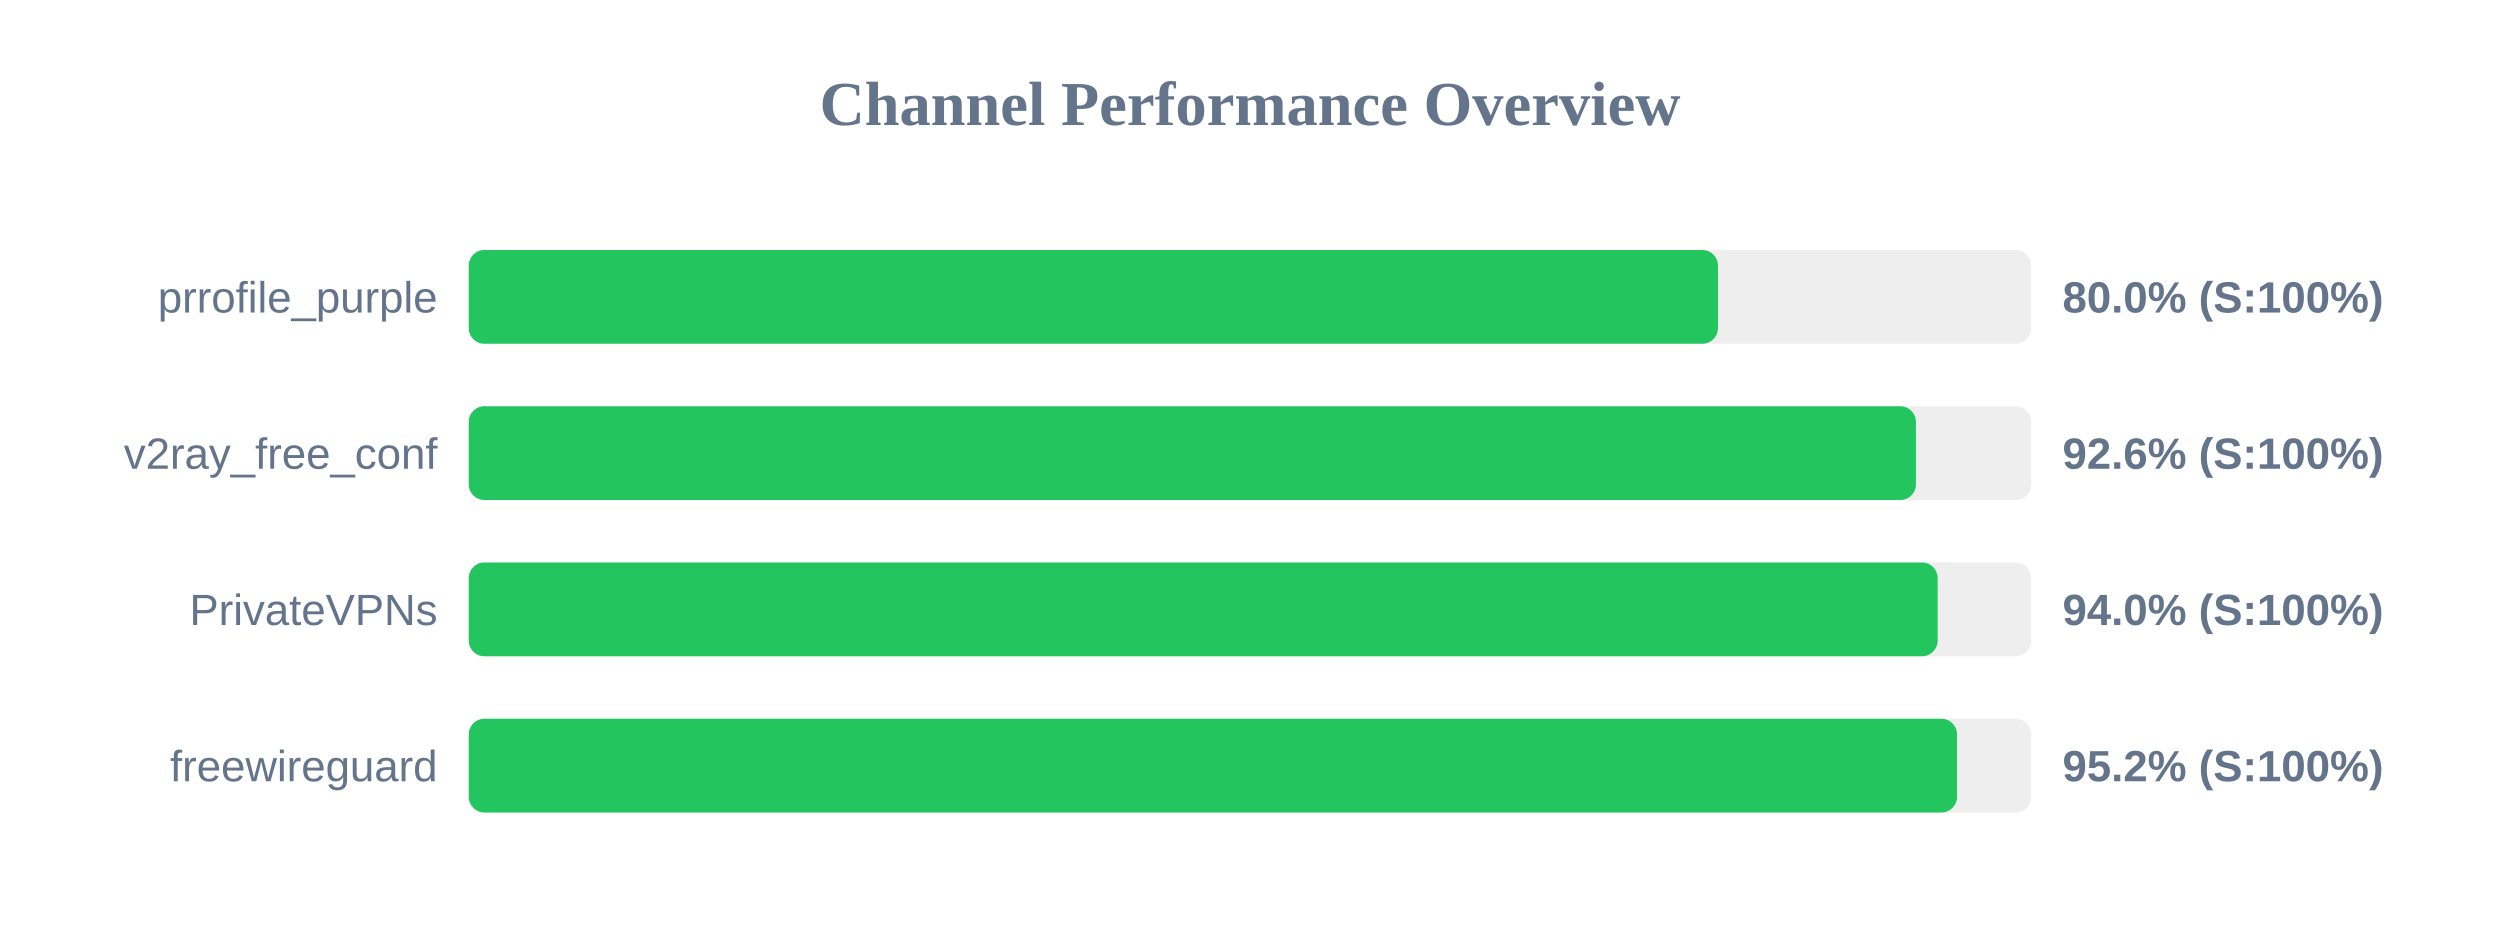
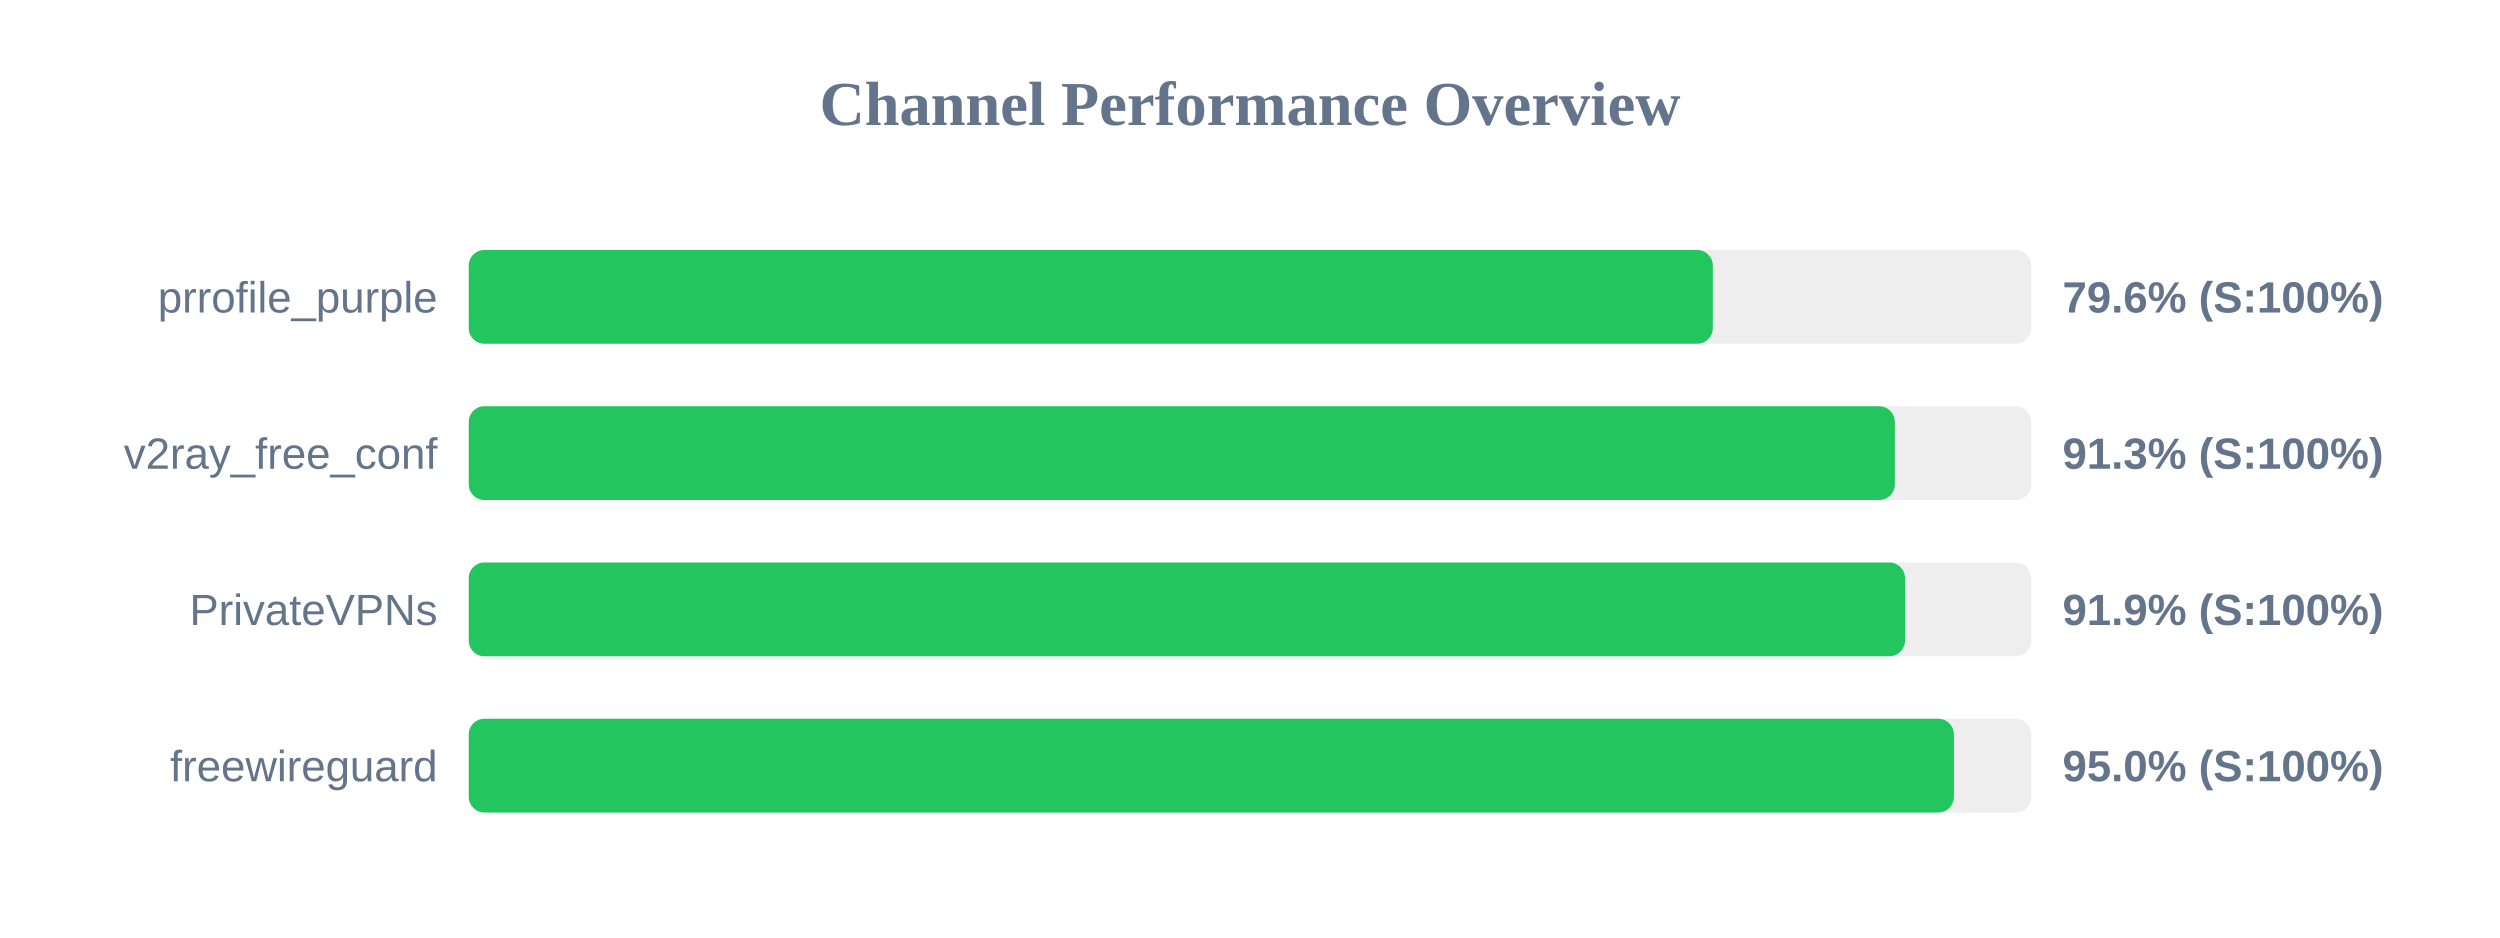
<svg xmlns="http://www.w3.org/2000/svg" width="800" height="300" version="1.1">
  <style>
        .row { font: 14px Arial; fill: #64748b; }
        .score { font: bold 14px Arial; fill: #64748b; }
    </style>
  <text x="400" y="40" text-anchor="middle" font-size="20px" font-weight="bold" fill="#64748b">Channel Performance Overview</text>
  <rect x="150" y="80" width="500" height="30" fill="#eee" rx="5" />
-   <rect x="150" y="80" width="399.75" height="30" fill="#22c55e" rx="5" />
+   <rect x="150" y="80" width="398.1" height="30" fill="#22c55e" rx="5" />
  <text x="140" y="100" text-anchor="end" class="row">prrofile_purple</text>
-   <text x="660" y="100" text-anchor="start" class="score">80.0% (S:100%)</text>
+   <text x="660" y="100" text-anchor="start" class="score">79.6% (S:100%)</text>
  <rect x="150" y="130" width="500" height="30" fill="#eee" rx="5" />
-   <rect x="150" y="130" width="463.1" height="30" fill="#22c55e" rx="5" />
+   <rect x="150" y="130" width="456.35" height="30" fill="#22c55e" rx="5" />
  <text x="140" y="150" text-anchor="end" class="row">v2ray_free_conf</text>
-   <text x="660" y="150" text-anchor="start" class="score">92.6% (S:100%)</text>
+   <text x="660" y="150" text-anchor="start" class="score">91.3% (S:100%)</text>
  <rect x="150" y="180" width="500" height="30" fill="#eee" rx="5" />
-   <rect x="150" y="180" width="470.05" height="30" fill="#22c55e" rx="5" />
+   <rect x="150" y="180" width="459.6" height="30" fill="#22c55e" rx="5" />
  <text x="140" y="200" text-anchor="end" class="row">PrivateVPNs</text>
-   <text x="660" y="200" text-anchor="start" class="score">94.0% (S:100%)</text>
+   <text x="660" y="200" text-anchor="start" class="score">91.9% (S:100%)</text>
  <rect x="150" y="230" width="500" height="30" fill="#eee" rx="5" />
-   <rect x="150" y="230" width="476.25" height="30" fill="#22c55e" rx="5" />
+   <rect x="150" y="230" width="475.25" height="30" fill="#22c55e" rx="5" />
  <text x="140" y="250" text-anchor="end" class="row">freewireguard</text>
-   <text x="660" y="250" text-anchor="start" class="score">95.2% (S:100%)</text>
+   <text x="660" y="250" text-anchor="start" class="score">95.0% (S:100%)</text>
</svg>
